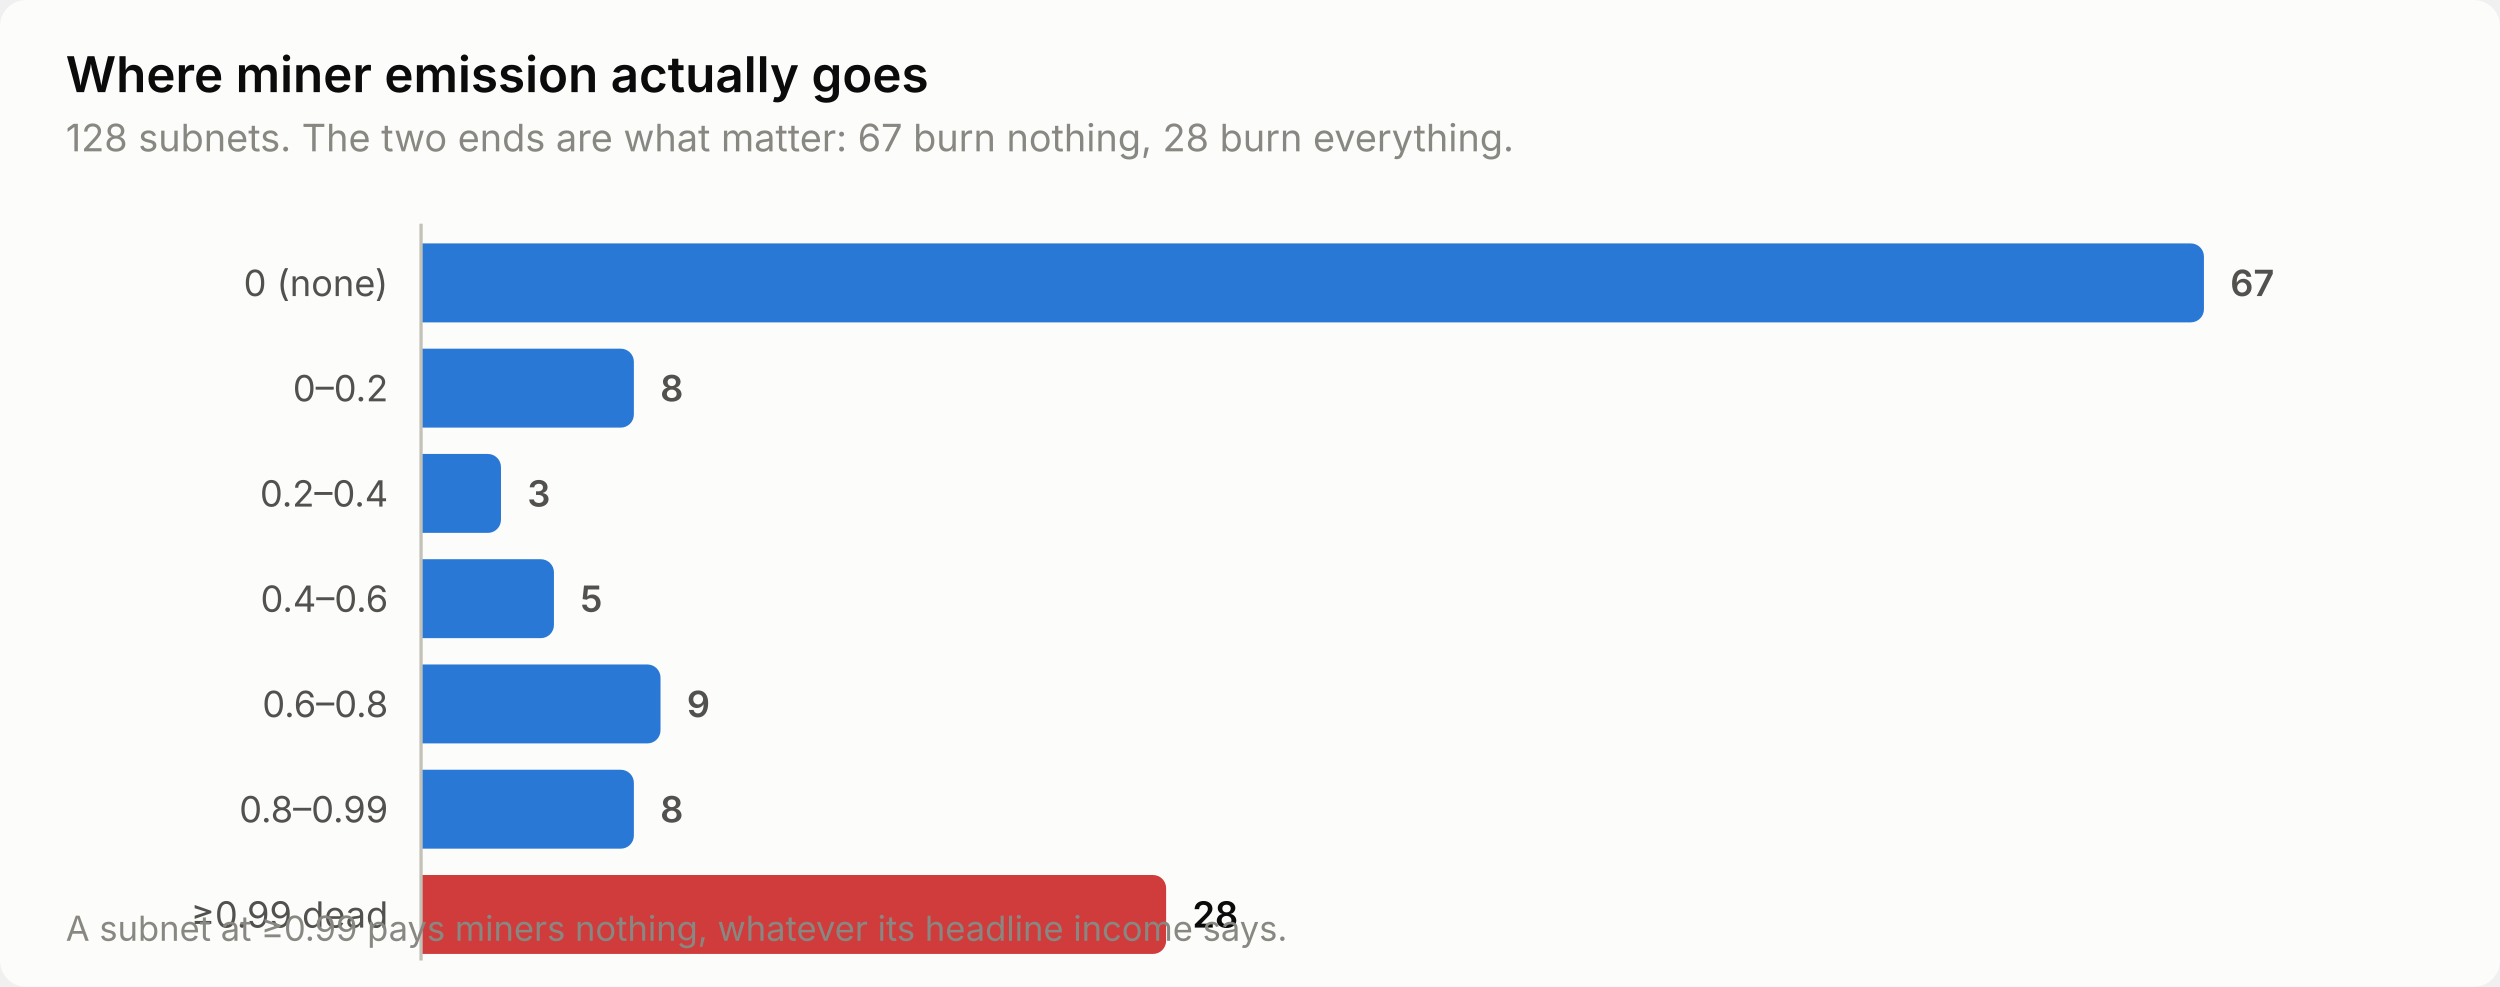
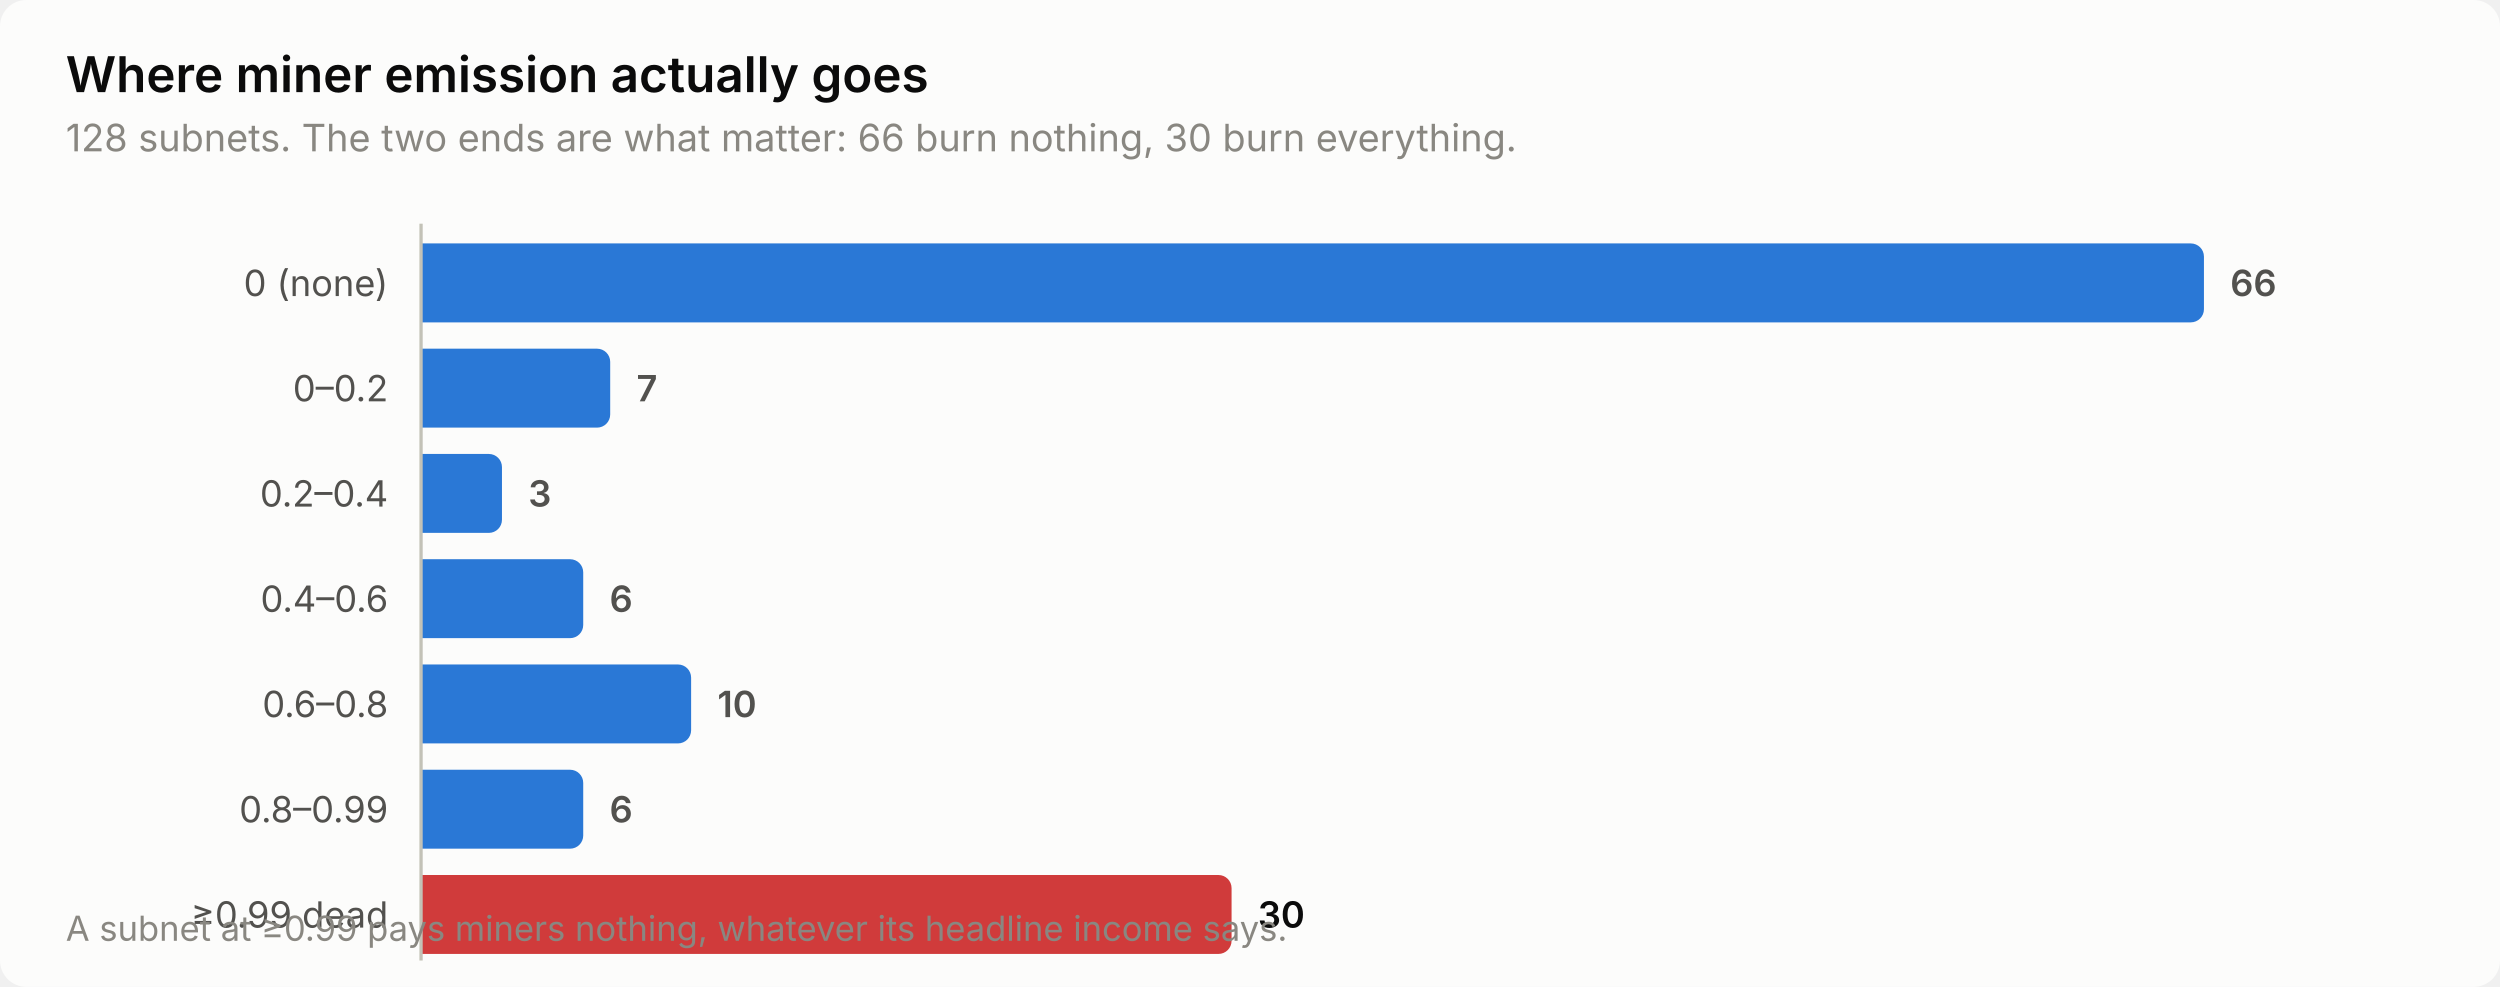
<svg xmlns="http://www.w3.org/2000/svg" width="760" height="300" viewBox="0 0 760 300" role="img" aria-label="Where miner emission actually goes">
  <style>
    text { font-family: system-ui, -apple-system, 'Segoe UI', sans-serif; }
    .t-title { font-size: 15px; font-weight: 600; }
    .t-sub { font-size: 11.5px; }
    .t-lab { font-size: 11px; }
    .t-val { font-size: 11px; font-weight: 600; font-variant-numeric: tabular-nums; }
    .t-tick { font-size: 10.5px; font-variant-numeric: tabular-nums; }

    .surface { fill: #fcfcfb; }
    .ink { fill: #0b0b0b; }
    .ink2 { fill: #52514e; }
    .muted { fill: #898781; }
    .grid { stroke: #e1e0d9; }
    .axis { stroke: #c3c2b7; }
    .accent { fill: #2a78d6; }
    .critical { fill: #d03b3b; }
    .deemph { fill: #d8d7d0; }

    @media (prefers-color-scheme: dark) {
      .surface { fill: #1a1a19; }
      .ink { fill: #ffffff; }
      .ink2 { fill: #c3c2b7; }
      .muted { fill: #898781; }
      .grid { stroke: #2c2c2a; }
      .axis { stroke: #383835; }
      .accent { fill: #3987e5; }
      .deemph { fill: #3a3a37; }
    }
</style>
  <rect class="surface" width="760" height="300" rx="8" />
  <text class="ink t-title" x="20" y="28">Where miner emission actually goes</text>
-   <text class="muted t-sub" x="20" y="46">128 subnets. The two ends are what matter: 67 burn nothing, 28 burn everything.</text>
+   <text class="muted t-sub" x="20" y="46">128 subnets. The two ends are what matter: 66 burn nothing, 30 burn everything.</text>
  <text class="ink2 t-lab" x="118" y="90" text-anchor="end">0 (none)</text>
  <path class="accent" d="M128.0,74.0 H666.0 a4.0,4.0 0 0 1 4.0,4.0 V94.0 a4.0,4.0 0 0 1 -4.0,4.0 H128.0 Z" />
-   <text class="ink2 t-val" x="678.0" y="90">67</text>
+   <text class="ink2 t-val" x="678.0" y="90">66</text>
  <text class="ink2 t-lab" x="118" y="122" text-anchor="end">0–0.2</text>
-   <path class="accent" d="M128.0,106.0 H188.7 a4.0,4.0 0 0 1 4.0,4.0 V126.0 a4.0,4.0 0 0 1 -4.0,4.0 H128.0 Z" />
-   <text class="ink2 t-val" x="200.7" y="122">8</text>
+   <path class="accent" d="M128.0,106.0 H181.5 a4.0,4.0 0 0 1 4.0,4.0 V126.0 a4.0,4.0 0 0 1 -4.0,4.0 H128.0 Z" />
+   <text class="ink2 t-val" x="193.5" y="122">7</text>
  <text class="ink2 t-lab" x="118" y="154" text-anchor="end">0.2–0.4</text>
-   <path class="accent" d="M128.0,138.0 H148.3 a4.0,4.0 0 0 1 4.0,4.0 V158.0 a4.0,4.0 0 0 1 -4.0,4.0 H128.0 Z" />
-   <text class="ink2 t-val" x="160.3" y="154">3</text>
+   <path class="accent" d="M128.0,138.0 H148.6 a4.0,4.0 0 0 1 4.0,4.0 V158.0 a4.0,4.0 0 0 1 -4.0,4.0 H128.0 Z" />
+   <text class="ink2 t-val" x="160.6" y="154">3</text>
  <text class="ink2 t-lab" x="118" y="186" text-anchor="end">0.4–0.6</text>
-   <path class="accent" d="M128.0,170.0 H164.4 a4.0,4.0 0 0 1 4.0,4.0 V190.0 a4.0,4.0 0 0 1 -4.0,4.0 H128.0 Z" />
-   <text class="ink2 t-val" x="176.4" y="186">5</text>
+   <path class="accent" d="M128.0,170.0 H173.3 a4.0,4.0 0 0 1 4.0,4.0 V190.0 a4.0,4.0 0 0 1 -4.0,4.0 H128.0 Z" />
+   <text class="ink2 t-val" x="185.3" y="186">6</text>
  <text class="ink2 t-lab" x="118" y="218" text-anchor="end">0.6–0.8</text>
-   <path class="accent" d="M128.0,202.0 H196.8 a4.0,4.0 0 0 1 4.0,4.0 V222.0 a4.0,4.0 0 0 1 -4.0,4.0 H128.0 Z" />
-   <text class="ink2 t-val" x="208.8" y="218">9</text>
+   <path class="accent" d="M128.0,202.0 H206.1 a4.0,4.0 0 0 1 4.0,4.0 V222.0 a4.0,4.0 0 0 1 -4.0,4.0 H128.0 Z" />
+   <text class="ink2 t-val" x="218.1" y="218">10</text>
  <text class="ink2 t-lab" x="118" y="250" text-anchor="end">0.8–0.99</text>
-   <path class="accent" d="M128.0,234.0 H188.7 a4.0,4.0 0 0 1 4.0,4.0 V254.0 a4.0,4.0 0 0 1 -4.0,4.0 H128.0 Z" />
-   <text class="ink2 t-val" x="200.7" y="250">8</text>
+   <path class="accent" d="M128.0,234.0 H173.3 a4.0,4.0 0 0 1 4.0,4.0 V254.0 a4.0,4.0 0 0 1 -4.0,4.0 H128.0 Z" />
+   <text class="ink2 t-val" x="185.3" y="250">6</text>
  <text class="ink2 t-lab" x="118" y="282" text-anchor="end">≥0.99 dead</text>
-   <path class="critical" d="M128.0,266.0 H350.5 a4.0,4.0 0 0 1 4.0,4.0 V286.0 a4.0,4.0 0 0 1 -4.0,4.0 H128.0 Z" />
-   <text class="ink t-val" x="362.5" y="282">28</text>
+   <path class="critical" d="M128.0,266.0 H370.4 a4.0,4.0 0 0 1 4.0,4.0 V286.0 a4.0,4.0 0 0 1 -4.0,4.0 H128.0 Z" />
+   <text class="ink t-val" x="382.4" y="282">30</text>
  <line class="axis" x1="128" y1="68" x2="128" y2="292" stroke-width="1" />
  <text class="muted t-tick" x="20" y="286">A subnet at ≥0.99 pays miners nothing, whatever its headline income says.</text>
</svg>
